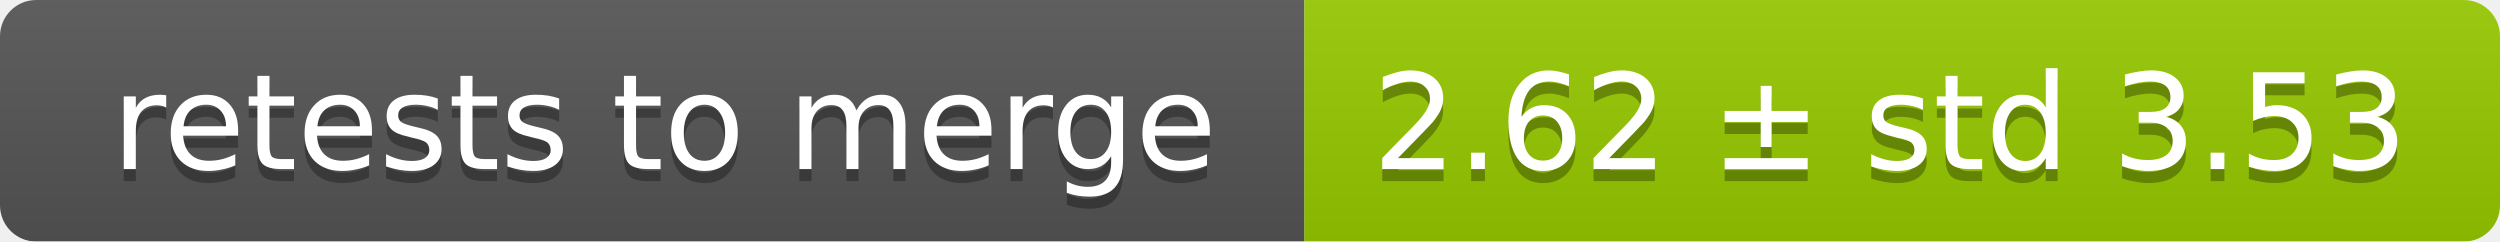
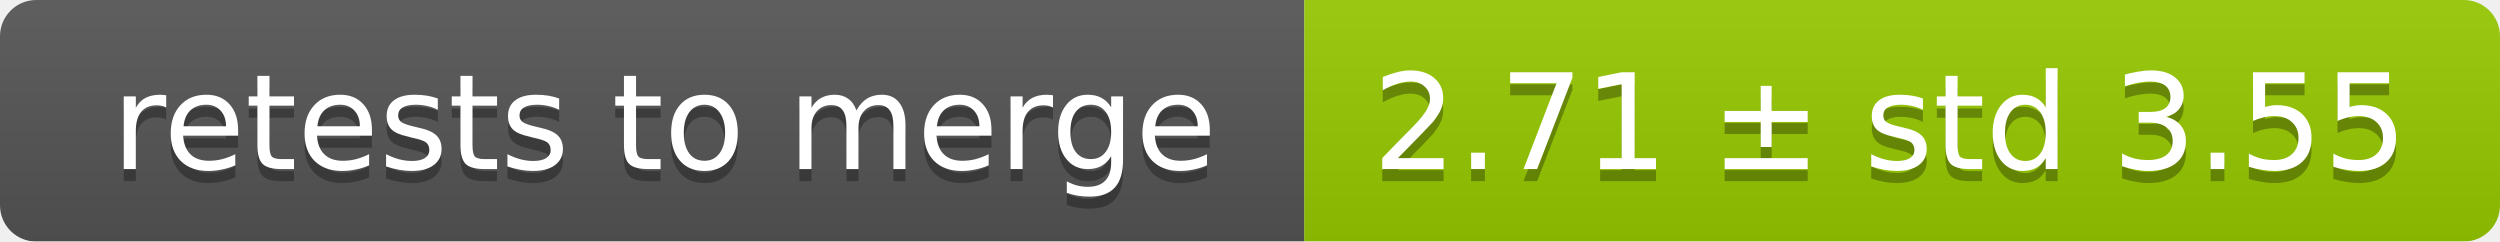
<svg xmlns="http://www.w3.org/2000/svg" width="207" height="20">
  <linearGradient id="smooth" x2="0" y2="100%">
    <stop offset="0" stop-color="#bbb" stop-opacity=".1" />
    <stop offset="1" stop-opacity=".1" />
  </linearGradient>
  <mask id="round">
    <rect width="207" height="20" rx="3" fill="#fff" />
  </mask>
  <g mask="url(#round)">
    <rect width="108" height="20" fill="#555" />
    <rect x="108" width="99" height="20" fill="#97ca00" />
    <rect width="207" height="20" fill="url(#smooth)" />
  </g>
  <g fill="#fff" text-anchor="middle" font-family="DejaVu Sans,Verdana,Geneva,sans-serif" font-size="11">
    <text x="55" y="15" fill="#010101" fill-opacity=".3">retests to merge</text>
    <text x="55" y="14">retests to merge</text>
-     <text x="156.5" y="15" fill="#010101" fill-opacity=".3">2.62 ± std 3.53</text>
-     <text x="156.5" y="14">2.62 ± std 3.53</text>
+     <text x="156.5" y="15" fill="#010101" fill-opacity=".3">2.71 ± std 3.55</text>
+     <text x="156.5" y="14">2.71 ± std 3.55</text>
  </g>
</svg>
